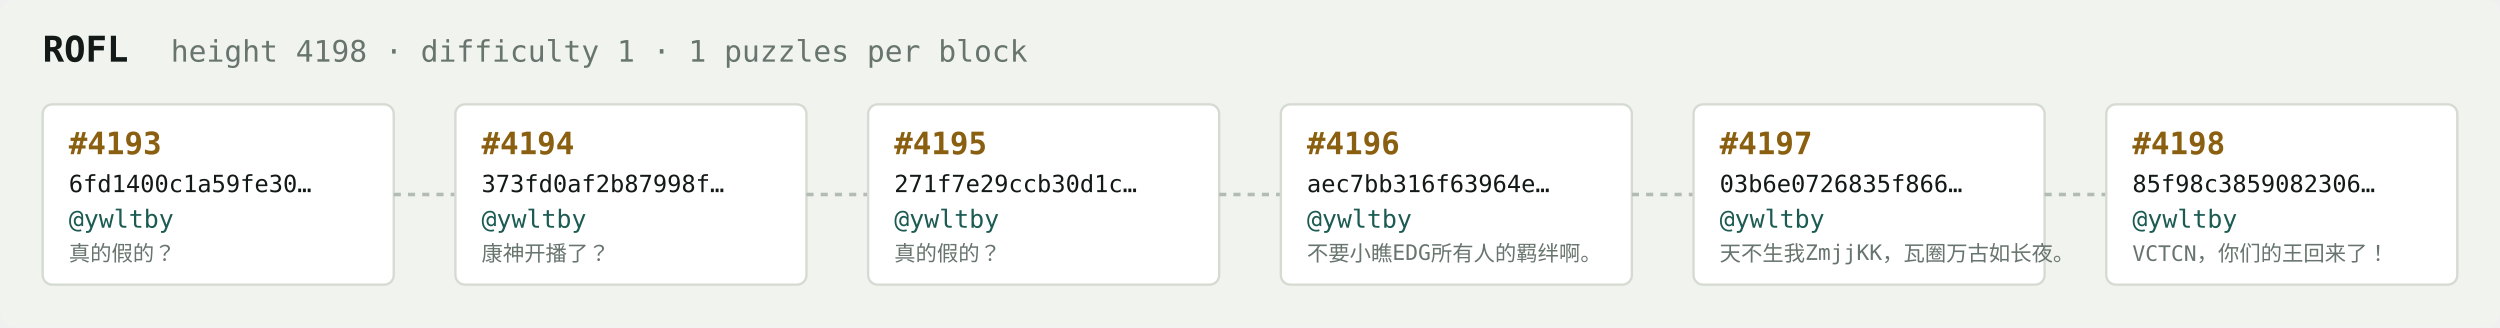
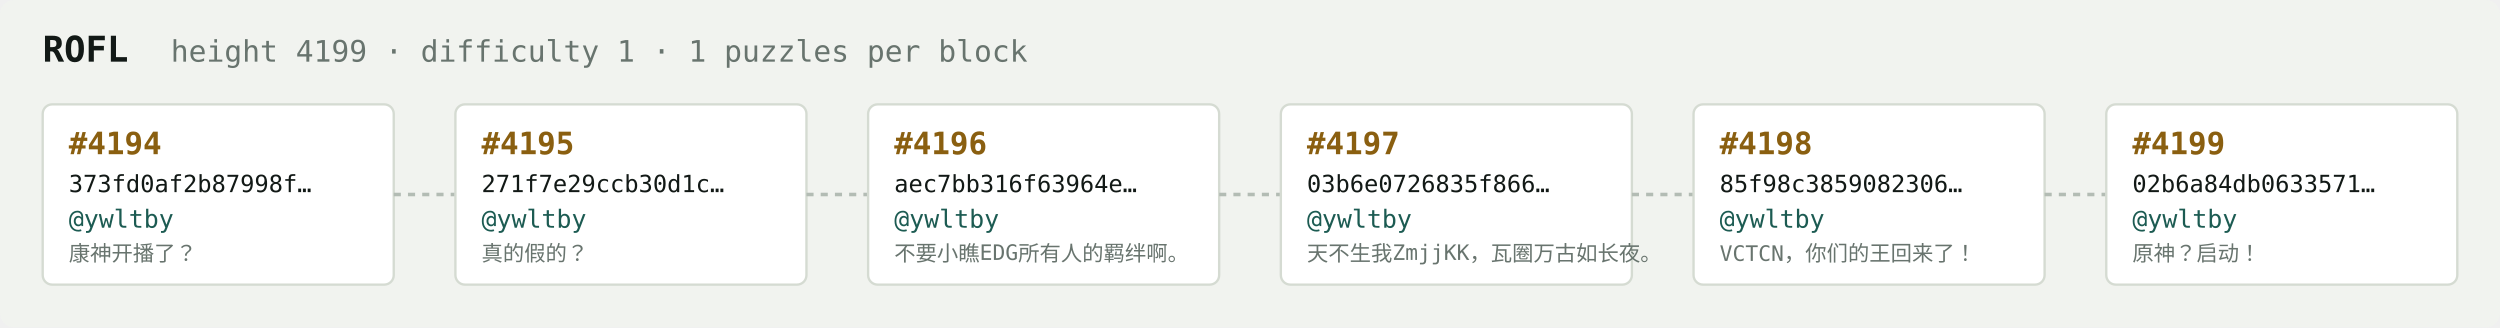
<svg xmlns="http://www.w3.org/2000/svg" width="1054" height="138" viewBox="0 0 1054 138" font-family="ui-monospace,SFMono-Regular,Menlo,monospace">
  <rect fill="#f1f3ef" width="1054" height="138" rx="6" />
  <text x="18" y="26" fill="#121916" font-size="15" font-weight="700">ROFL</text>
-   <text x="72" y="26" fill="#68746e" font-size="12.5">height 4198 · difficulty 1 · 1 puzzles per block</text>
+   <text x="72" y="26" fill="#68746e" font-size="12.5">height 4199 · difficulty 1 · 1 puzzles per block</text>
  <rect x="18" y="44" width="148" height="76" rx="4" fill="#ffffff" stroke="#d5dbd2" stroke-width="1" />
-   <text x="29" y="65" fill="#8a5f10" font-size="13" font-weight="700">#4193</text>
-   <text x="29" y="81" fill="#121916" font-size="10">6fd1400c1a59fe30…</text>
+   <text x="29" y="65" fill="#8a5f10" font-size="13" font-weight="700">#4194</text>
+   <text x="29" y="81" fill="#121916" font-size="10">373fd0af2b87998f…</text>
  <text x="29" y="96" fill="#1c5b52" font-size="10.5">@ywltby</text>
-   <text x="29" y="110" fill="#68746e" font-size="9">真的假的？</text>
+   <text x="29" y="110" fill="#68746e" font-size="9">康神开播了？</text>
  <line x1="166" y1="82.0" x2="192" y2="82.0" stroke="#b3bcb4" stroke-width="1.5" stroke-dasharray="3 3" />
  <rect x="192" y="44" width="148" height="76" rx="4" fill="#ffffff" stroke="#d5dbd2" stroke-width="1" />
-   <text x="203" y="65" fill="#8a5f10" font-size="13" font-weight="700">#4194</text>
-   <text x="203" y="81" fill="#121916" font-size="10">373fd0af2b87998f…</text>
+   <text x="203" y="65" fill="#8a5f10" font-size="13" font-weight="700">#4195</text>
+   <text x="203" y="81" fill="#121916" font-size="10">271f7e29ccb30d1c…</text>
  <text x="203" y="96" fill="#1c5b52" font-size="10.5">@ywltby</text>
-   <text x="203" y="110" fill="#68746e" font-size="9">康神开播了？</text>
+   <text x="203" y="110" fill="#68746e" font-size="9">真的假的？</text>
  <line x1="340" y1="82.0" x2="366" y2="82.0" stroke="#b3bcb4" stroke-width="1.5" stroke-dasharray="3 3" />
  <rect x="366" y="44" width="148" height="76" rx="4" fill="#ffffff" stroke="#d5dbd2" stroke-width="1" />
-   <text x="377" y="65" fill="#8a5f10" font-size="13" font-weight="700">#4195</text>
-   <text x="377" y="81" fill="#121916" font-size="10">271f7e29ccb30d1c…</text>
+   <text x="377" y="65" fill="#8a5f10" font-size="13" font-weight="700">#4196</text>
+   <text x="377" y="81" fill="#121916" font-size="10">aec7bb316f63964e…</text>
  <text x="377" y="96" fill="#1c5b52" font-size="10.5">@ywltby</text>
-   <text x="377" y="110" fill="#68746e" font-size="9">真的假的？</text>
+   <text x="377" y="110" fill="#68746e" font-size="9">不要小瞧EDG所有人的羁绊啊。</text>
  <line x1="514" y1="82.0" x2="540" y2="82.0" stroke="#b3bcb4" stroke-width="1.5" stroke-dasharray="3 3" />
  <rect x="540" y="44" width="148" height="76" rx="4" fill="#ffffff" stroke="#d5dbd2" stroke-width="1" />
-   <text x="551" y="65" fill="#8a5f10" font-size="13" font-weight="700">#4196</text>
-   <text x="551" y="81" fill="#121916" font-size="10">aec7bb316f63964e…</text>
+   <text x="551" y="65" fill="#8a5f10" font-size="13" font-weight="700">#4197</text>
+   <text x="551" y="81" fill="#121916" font-size="10">03b6e0726835f866…</text>
  <text x="551" y="96" fill="#1c5b52" font-size="10.5">@ywltby</text>
-   <text x="551" y="110" fill="#68746e" font-size="9">不要小瞧EDG所有人的羁绊啊。</text>
+   <text x="551" y="110" fill="#68746e" font-size="9">天不生我ZmjjKK，瓦圈万古如长夜。</text>
  <line x1="688" y1="82.0" x2="714" y2="82.0" stroke="#b3bcb4" stroke-width="1.5" stroke-dasharray="3 3" />
  <rect x="714" y="44" width="148" height="76" rx="4" fill="#ffffff" stroke="#d5dbd2" stroke-width="1" />
-   <text x="725" y="65" fill="#8a5f10" font-size="13" font-weight="700">#4197</text>
-   <text x="725" y="81" fill="#121916" font-size="10">03b6e0726835f866…</text>
+   <text x="725" y="65" fill="#8a5f10" font-size="13" font-weight="700">#4198</text>
+   <text x="725" y="81" fill="#121916" font-size="10">85f98c3859082306…</text>
  <text x="725" y="96" fill="#1c5b52" font-size="10.5">@ywltby</text>
-   <text x="725" y="110" fill="#68746e" font-size="9">天不生我ZmjjKK，瓦圈万古如长夜。</text>
+   <text x="725" y="110" fill="#68746e" font-size="9">VCTCN，你们的王回来了！</text>
  <line x1="862" y1="82.0" x2="888" y2="82.0" stroke="#b3bcb4" stroke-width="1.5" stroke-dasharray="3 3" />
  <rect x="888" y="44" width="148" height="76" rx="4" fill="#ffffff" stroke="#d5dbd2" stroke-width="1" />
-   <text x="899" y="65" fill="#8a5f10" font-size="13" font-weight="700">#4198</text>
-   <text x="899" y="81" fill="#121916" font-size="10">85f98c3859082306…</text>
+   <text x="899" y="65" fill="#8a5f10" font-size="13" font-weight="700">#4199</text>
+   <text x="899" y="81" fill="#121916" font-size="10">02b6a84db0633571…</text>
  <text x="899" y="96" fill="#1c5b52" font-size="10.5">@ywltby</text>
-   <text x="899" y="110" fill="#68746e" font-size="9">VCTCN，你们的王回来了！</text>
+   <text x="899" y="110" fill="#68746e" font-size="9">原神？启动！</text>
</svg>
